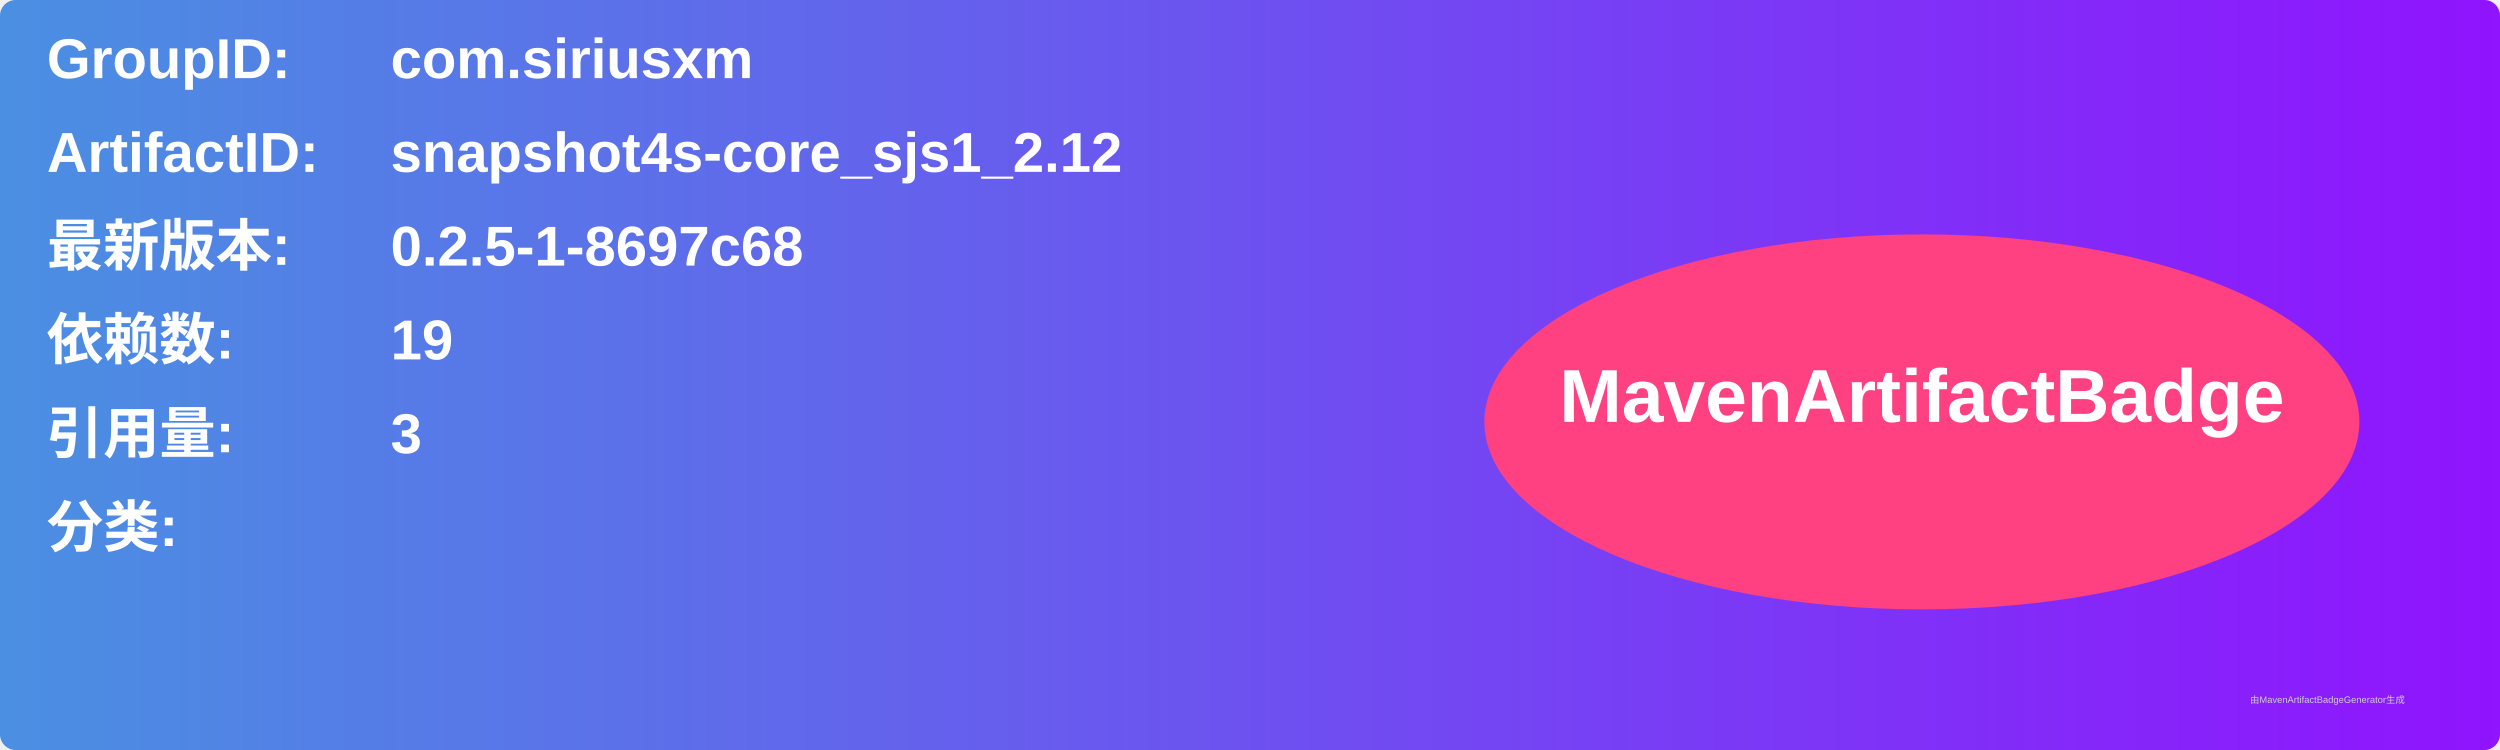
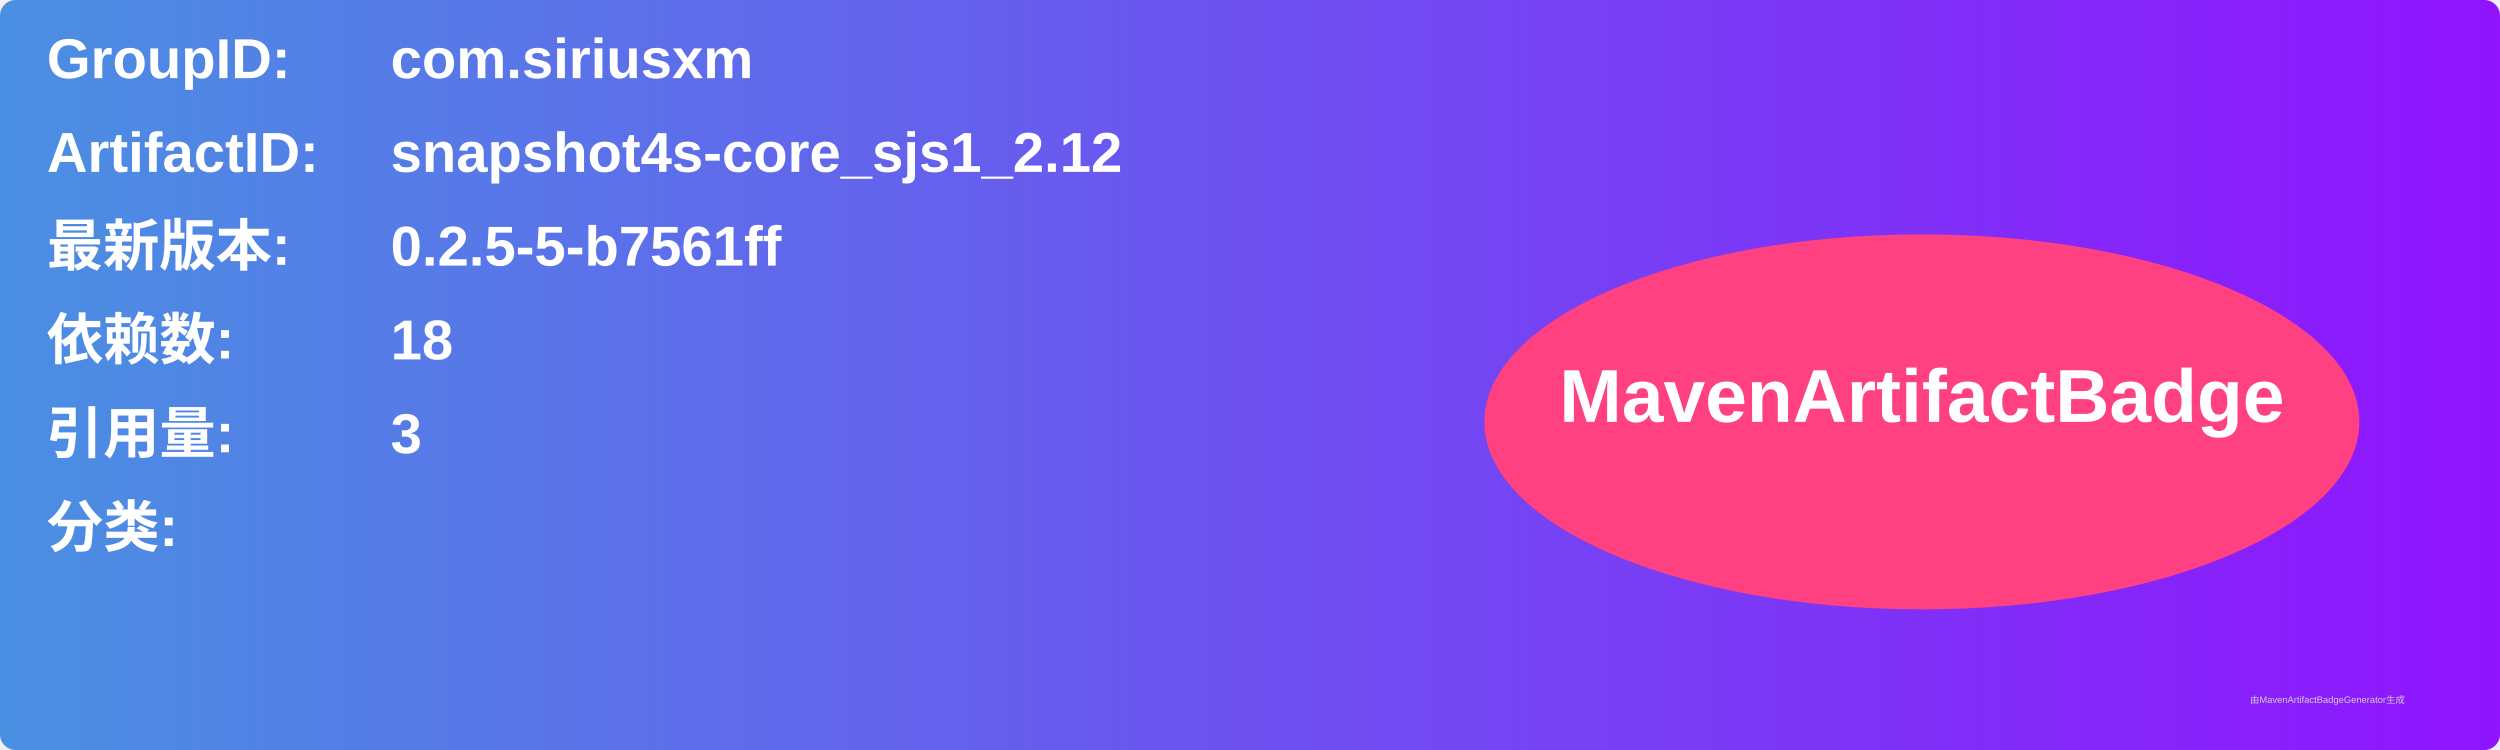
<svg xmlns="http://www.w3.org/2000/svg" width="800" height="240" viewBox="0 0 800 240">
  <linearGradient id="grad" x1="0%" y1="0%" x2="100%" y2="0%">
    <stop offset="0%" stop-color="#4a90e2" />
    <stop offset="100%" stop-color="#9013fe" />
  </linearGradient>
  <rect width="100%" height="100%" rx="5" ry="5" fill="url(#grad)" />
  <g transform="translate(15, 15)">
    <text x="0" y="10" font-family="Arial" font-size="18" fill="white" font-weight="bold" width="260">GroupID:</text>
    <text x="110" y="10" font-family="Arial" font-size="18" fill="white" font-weight="bold" width="460">com.siriusxm</text>
    <text x="0" y="40" font-family="Arial" font-size="18" fill="white" font-weight="bold" width="260">ArtifactID:</text>
    <text x="110" y="40" font-family="Arial" font-size="18" fill="white" font-weight="bold" width="460">snapshot4s-core_sjs1_2.12</text>
    <text x="0" y="70" font-family="Arial" font-size="18" fill="white" font-weight="bold">最新版本:</text>
    <text x="110" y="70" font-family="Arial" font-size="18" fill="white" font-weight="bold">
-       <tspan font-weight="bold">0.2.5-1-8697c68</tspan>
+       <tspan font-weight="bold">0.2.5-5-b7561ff</tspan>
    </text>
    <text x="0" y="100" font-family="Arial" font-size="18" fill="white" font-weight="bold">依赖数: </text>
    <text x="110" y="100" font-family="Arial" font-size="18" fill="white">
-       <tspan font-weight="bold">19</tspan>
+       <tspan font-weight="bold">18</tspan>
    </text>
    <text x="0" y="130" font-family="Arial" font-size="18" fill="white" font-weight="bold">引用量: </text>
    <text x="110" y="130" font-family="Arial" font-size="18" fill="white">
      <tspan font-weight="bold">3</tspan>
    </text>
    <text x="0" y="160" font-family="Arial" font-size="18" fill="white" font-weight="bold">分类:</text>
    <text x="10" y="190" font-family="Arial" font-size="10" fill="white">
      <tspan font-weight="bold" />
    </text>
    <ellipse cx="600" cy="120" rx="140" ry="60" fill="#ff4081" />
    <text x="600" y="120" text-anchor="middle" font-family="Arial" font-size="24" fill="white" font-weight="bold">MavenArtifactBadge</text>
  </g>
  <text x="720" y="225" font-family="Arial" font-size="3" fill="#d0d0d0">由MavenArtifactBadgeGenerator生成</text>
</svg>
